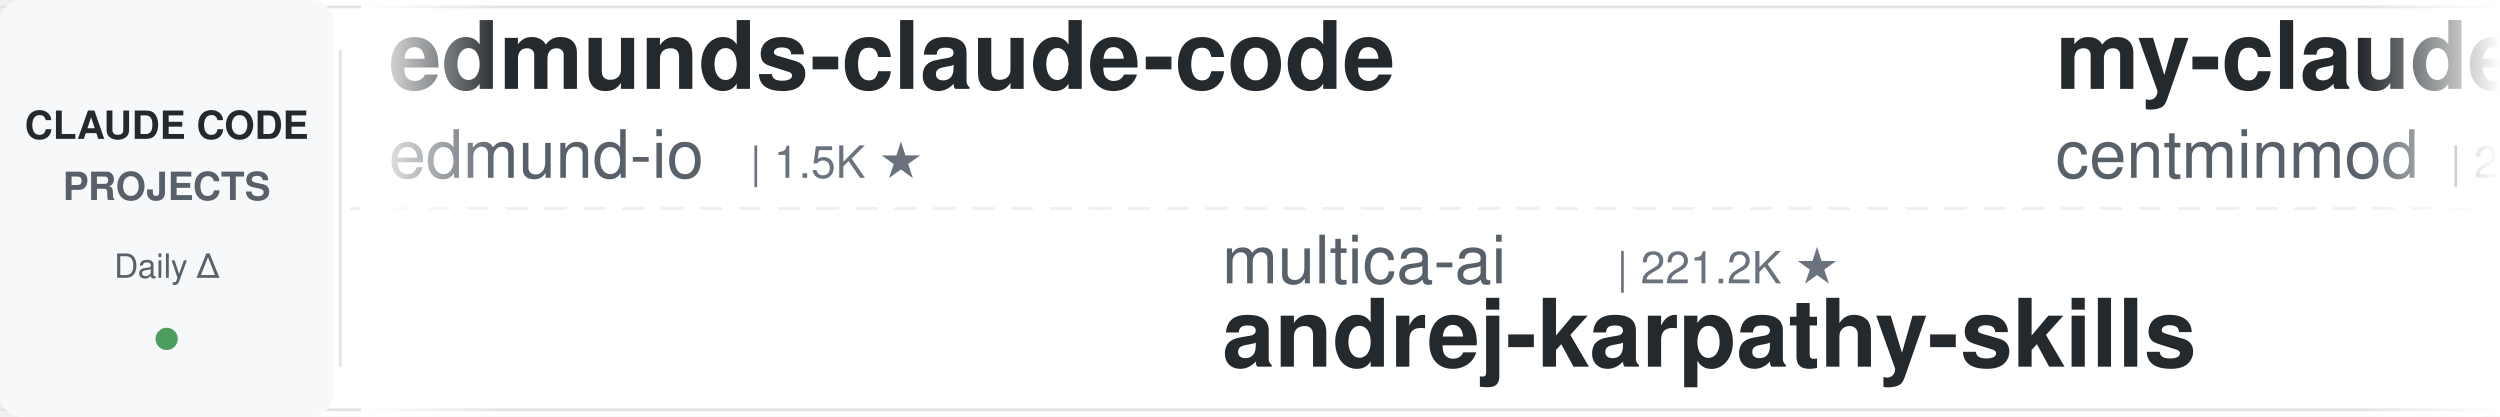
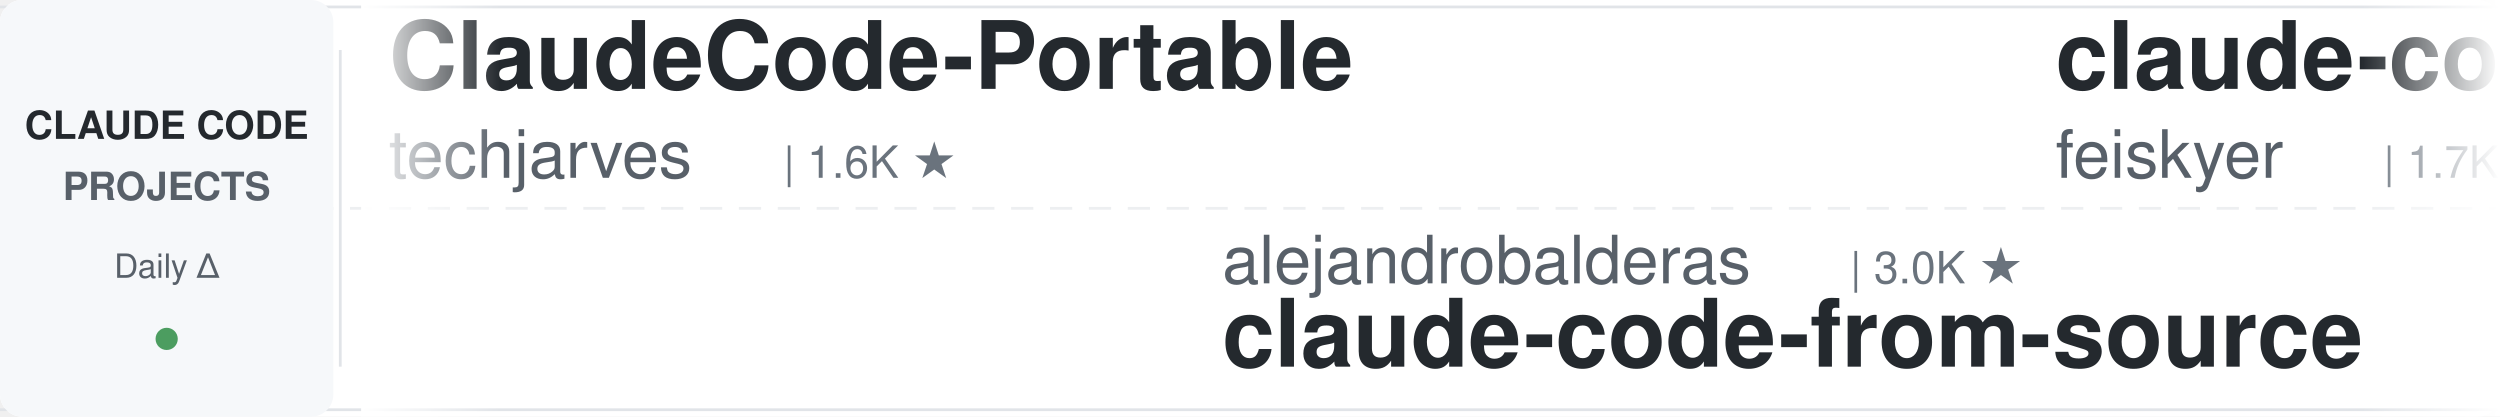
<svg xmlns="http://www.w3.org/2000/svg" width="900" height="150">
  <defs>
    <linearGradient id="leftFade" x1="0%" y1="0%" x2="100%" y2="0%">
      <stop offset="0%" style="stop-color:#ffffff;stop-opacity:1" />
      <stop offset="100%" style="stop-color:#ffffff;stop-opacity:0" />
    </linearGradient>
    <linearGradient id="rightFade" x1="0%" y1="0%" x2="100%" y2="0%">
      <stop offset="0%" style="stop-color:#ffffff;stop-opacity:0" />
      <stop offset="100%" style="stop-color:#ffffff;stop-opacity:1" />
    </linearGradient>
  </defs>
  <rect width="900" height="150" fill="#ffffff" rx="8" />
  <rect x="0" y="2" width="900" height="1" fill="#e1e4e8" />
  <rect x="0" y="147" width="900" height="1" fill="#e1e4e8" />
  <line x1="0" y1="75" x2="900" y2="75" stroke="#e1e4e8" stroke-width="1" stroke-dasharray="8 6" opacity="0.6" />
  <rect x="0" y="0" width="120" height="150" fill="#f6f8fa" rx="8" />
  <text x="60" y="50" font-family="-apple-system, BlinkMacSystemFont, 'Segoe UI', Helvetica, Arial, sans-serif" font-size="14" font-weight="600" fill="#24292e" text-anchor="middle">CLAUDE CODE</text>
  <text x="60" y="72" font-family="-apple-system, BlinkMacSystemFont, 'Segoe UI', Helvetica, Arial, sans-serif" font-size="14" font-weight="600" fill="#586069" text-anchor="middle">PROJECTS</text>
  <text x="60" y="100" font-family="-apple-system, BlinkMacSystemFont, 'Segoe UI', Helvetica, Arial, sans-serif" font-size="12" font-weight="500" fill="#586069" text-anchor="middle">Daily Δ</text>
  <circle cx="60" cy="122" r="4" fill="#22863a" opacity="0.8" />
  <rect x="122" y="18" width="1" height="114" fill="#e1e4e8" />
  <clipPath id="tickerClip">
    <rect x="130" y="0" width="770" height="150" />
  </clipPath>
  <g clip-path="url(#tickerClip)">
    <g id="tickerItems">
      <animateTransform attributeName="transform" attributeType="XML" type="translate" from="0 0" to="-3000 0" dur="54s" repeatCount="indefinite" />
      <g transform="translate(0, 0)">
+         <text x="140" y="32" font-family="-apple-system, BlinkMacSystemFont, 'Segoe UI', Helvetica, Arial, sans-serif" font-size="34" font-weight="600" fill="#24292e">ClaudeCode-Portable</text>
+         <text x="140" y="64" font-family="-apple-system, BlinkMacSystemFont, 'Segoe UI', Helvetica, Arial, sans-serif" font-size="24" font-weight="400" fill="#586069">techjarves</text>
+         <text x="282" y="64" font-family="-apple-system, BlinkMacSystemFont, 'Segoe UI', Helvetica, Arial, sans-serif" font-size="16" font-weight="500" fill="#6a737d">| 1.6K ★</text>
+       </g>
+       <g transform="translate(300, 0)">
+         <text x="140" y="102" font-family="-apple-system, BlinkMacSystemFont, 'Segoe UI', Helvetica, Arial, sans-serif" font-size="24" font-weight="400" fill="#586069">alejandrobalderas</text>
+         <text x="366" y="102" font-family="-apple-system, BlinkMacSystemFont, 'Segoe UI', Helvetica, Arial, sans-serif" font-size="16" font-weight="500" fill="#6a737d">| 3.0K ★</text>
+         <text x="140" y="132" font-family="-apple-system, BlinkMacSystemFont, 'Segoe UI', Helvetica, Arial, sans-serif" font-size="34" font-weight="600" fill="#24292e">claude-code-from-source</text>
+       </g>
+       <g transform="translate(600, 0)">
+         <text x="140" y="32" font-family="-apple-system, BlinkMacSystemFont, 'Segoe UI', Helvetica, Arial, sans-serif" font-size="34" font-weight="600" fill="#24292e">claude-code-settings</text>
+         <text x="140" y="64" font-family="-apple-system, BlinkMacSystemFont, 'Segoe UI', Helvetica, Arial, sans-serif" font-size="24" font-weight="400" fill="#586069">feiskyer</text>
+         <text x="258" y="64" font-family="-apple-system, BlinkMacSystemFont, 'Segoe UI', Helvetica, Arial, sans-serif" font-size="16" font-weight="500" fill="#6a737d">| 1.7K ★</text>
+       </g>
+       <g transform="translate(900, 0)">
+         <text x="140" y="102" font-family="-apple-system, BlinkMacSystemFont, 'Segoe UI', Helvetica, Arial, sans-serif" font-size="24" font-weight="400" fill="#586069">Donchitos</text>
+         <text x="270" y="102" font-family="-apple-system, BlinkMacSystemFont, 'Segoe UI', Helvetica, Arial, sans-serif" font-size="16" font-weight="500" fill="#6a737d">| 26.9K ★</text>
+         <text x="140" y="132" font-family="-apple-system, BlinkMacSystemFont, 'Segoe UI', Helvetica, Arial, sans-serif" font-size="34" font-weight="600" fill="#24292e">Claude-Code-Game-Studios</text>
+       </g>
+       <g transform="translate(1200, 0)">
+         <text x="140" y="32" font-family="-apple-system, BlinkMacSystemFont, 'Segoe UI', Helvetica, Arial, sans-serif" font-size="34" font-weight="600" fill="#24292e">claude_codex_bridge</text>
+         <text x="140" y="64" font-family="-apple-system, BlinkMacSystemFont, 'Segoe UI', Helvetica, Arial, sans-serif" font-size="24" font-weight="400" fill="#586069">SeemSeam</text>
+         <text x="258" y="64" font-family="-apple-system, BlinkMacSystemFont, 'Segoe UI', Helvetica, Arial, sans-serif" font-size="16" font-weight="500" fill="#6a737d">| 3.6K ★</text>
+       </g>
+       <g transform="translate(1500, 0)">
+         <text x="140" y="102" font-family="-apple-system, BlinkMacSystemFont, 'Segoe UI', Helvetica, Arial, sans-serif" font-size="24" font-weight="400" fill="#586069">Alishahryar1</text>
+         <text x="306" y="102" font-family="-apple-system, BlinkMacSystemFont, 'Segoe UI', Helvetica, Arial, sans-serif" font-size="16" font-weight="500" fill="#6a737d">| 61.9K ★</text>
+         <text x="140" y="132" font-family="-apple-system, BlinkMacSystemFont, 'Segoe UI', Helvetica, Arial, sans-serif" font-size="34" font-weight="600" fill="#24292e">free-claude-code</text>
+       </g>
+       <g transform="translate(1800, 0)">
        <text x="140" y="32" font-family="-apple-system, BlinkMacSystemFont, 'Segoe UI', Helvetica, Arial, sans-serif" font-size="34" font-weight="600" fill="#24292e">edmunds-claude-code</text>
        <text x="140" y="64" font-family="-apple-system, BlinkMacSystemFont, 'Segoe UI', Helvetica, Arial, sans-serif" font-size="24" font-weight="400" fill="#586069">edmund-io</text>
        <text x="270" y="64" font-family="-apple-system, BlinkMacSystemFont, 'Segoe UI', Helvetica, Arial, sans-serif" font-size="16" font-weight="500" fill="#6a737d">| 1.5K ★</text>
      </g>
-       <g transform="translate(300, 0)">
-         <text x="140" y="102" font-family="-apple-system, BlinkMacSystemFont, 'Segoe UI', Helvetica, Arial, sans-serif" font-size="24" font-weight="400" fill="#586069">multica-ai</text>
-         <text x="282" y="102" font-family="-apple-system, BlinkMacSystemFont, 'Segoe UI', Helvetica, Arial, sans-serif" font-size="16" font-weight="500" fill="#6a737d">| 221.2K ★</text>
-         <text x="140" y="132" font-family="-apple-system, BlinkMacSystemFont, 'Segoe UI', Helvetica, Arial, sans-serif" font-size="34" font-weight="600" fill="#24292e">andrej-karpathy-skills</text>
-       </g>
-       <g transform="translate(600, 0)">
-         <text x="140" y="32" font-family="-apple-system, BlinkMacSystemFont, 'Segoe UI', Helvetica, Arial, sans-serif" font-size="34" font-weight="600" fill="#24292e">my-claude-code-setup</text>
-         <text x="140" y="64" font-family="-apple-system, BlinkMacSystemFont, 'Segoe UI', Helvetica, Arial, sans-serif" font-size="24" font-weight="400" fill="#586069">centminmod</text>
-         <text x="282" y="64" font-family="-apple-system, BlinkMacSystemFont, 'Segoe UI', Helvetica, Arial, sans-serif" font-size="16" font-weight="500" fill="#6a737d">| 2.7K ★</text>
-       </g>
-       <g transform="translate(900, 0)">
-         <text x="140" y="102" font-family="-apple-system, BlinkMacSystemFont, 'Segoe UI', Helvetica, Arial, sans-serif" font-size="24" font-weight="400" fill="#586069">affaan-m</text>
-         <text x="258" y="102" font-family="-apple-system, BlinkMacSystemFont, 'Segoe UI', Helvetica, Arial, sans-serif" font-size="16" font-weight="500" fill="#6a737d">| 284.0K ★</text>
-         <text x="140" y="132" font-family="-apple-system, BlinkMacSystemFont, 'Segoe UI', Helvetica, Arial, sans-serif" font-size="34" font-weight="600" fill="#24292e">ECC</text>
-       </g>
-       <g transform="translate(1200, 0)">
-         <text x="140" y="32" font-family="-apple-system, BlinkMacSystemFont, 'Segoe UI', Helvetica, Arial, sans-serif" font-size="34" font-weight="600" fill="#24292e">claude-code-telegram</text>
-         <text x="140" y="64" font-family="-apple-system, BlinkMacSystemFont, 'Segoe UI', Helvetica, Arial, sans-serif" font-size="24" font-weight="400" fill="#586069">overwirehq</text>
-         <text x="282" y="64" font-family="-apple-system, BlinkMacSystemFont, 'Segoe UI', Helvetica, Arial, sans-serif" font-size="16" font-weight="500" fill="#6a737d">| 2.8K ★</text>
-       </g>
-       <g transform="translate(1500, 0)">
-         <text x="140" y="102" font-family="-apple-system, BlinkMacSystemFont, 'Segoe UI', Helvetica, Arial, sans-serif" font-size="24" font-weight="400" fill="#586069">luyao618</text>
-         <text x="258" y="102" font-family="-apple-system, BlinkMacSystemFont, 'Segoe UI', Helvetica, Arial, sans-serif" font-size="16" font-weight="500" fill="#6a737d">| 1.7K ★</text>
-         <text x="140" y="132" font-family="-apple-system, BlinkMacSystemFont, 'Segoe UI', Helvetica, Arial, sans-serif" font-size="34" font-weight="600" fill="#24292e">Claude-Code-Source-Study</text>
-       </g>
-       <g transform="translate(1800, 0)">
-         <text x="140" y="32" font-family="-apple-system, BlinkMacSystemFont, 'Segoe UI', Helvetica, Arial, sans-serif" font-size="34" font-weight="600" fill="#24292e">claude-code-source-build</text>
-         <text x="140" y="64" font-family="-apple-system, BlinkMacSystemFont, 'Segoe UI', Helvetica, Arial, sans-serif" font-size="24" font-weight="400" fill="#586069">andrew-kramer-inno</text>
-         <text x="378" y="64" font-family="-apple-system, BlinkMacSystemFont, 'Segoe UI', Helvetica, Arial, sans-serif" font-size="16" font-weight="500" fill="#6a737d">| 593 ★</text>
-       </g>
      <g transform="translate(2100, 0)">
-         <text x="140" y="102" font-family="-apple-system, BlinkMacSystemFont, 'Segoe UI', Helvetica, Arial, sans-serif" font-size="24" font-weight="400" fill="#586069">SeemSeam</text>
-         <text x="258" y="102" font-family="-apple-system, BlinkMacSystemFont, 'Segoe UI', Helvetica, Arial, sans-serif" font-size="16" font-weight="500" fill="#6a737d">| 3.6K ★</text>
-         <text x="140" y="132" font-family="-apple-system, BlinkMacSystemFont, 'Segoe UI', Helvetica, Arial, sans-serif" font-size="34" font-weight="600" fill="#24292e">claude_codex_bridge</text>
+         <text x="140" y="102" font-family="-apple-system, BlinkMacSystemFont, 'Segoe UI', Helvetica, Arial, sans-serif" font-size="24" font-weight="400" fill="#586069">pedrohcgs</text>
+         <text x="270" y="102" font-family="-apple-system, BlinkMacSystemFont, 'Segoe UI', Helvetica, Arial, sans-serif" font-size="16" font-weight="500" fill="#6a737d">| 1.7K ★</text>
+         <text x="140" y="132" font-family="-apple-system, BlinkMacSystemFont, 'Segoe UI', Helvetica, Arial, sans-serif" font-size="34" font-weight="600" fill="#24292e">claude-code-my-workflow</text>
      </g>
      <g transform="translate(2400, 0)">
-         <text x="140" y="32" font-family="-apple-system, BlinkMacSystemFont, 'Segoe UI', Helvetica, Arial, sans-serif" font-size="34" font-weight="600" fill="#24292e">claude-code-engineering</text>
-         <text x="140" y="64" font-family="-apple-system, BlinkMacSystemFont, 'Segoe UI', Helvetica, Arial, sans-serif" font-size="24" font-weight="400" fill="#586069">huangjia2019</text>
-         <text x="306" y="64" font-family="-apple-system, BlinkMacSystemFont, 'Segoe UI', Helvetica, Arial, sans-serif" font-size="16" font-weight="500" fill="#6a737d">| 1.1K ★</text>
+         <text x="140" y="32" font-family="-apple-system, BlinkMacSystemFont, 'Segoe UI', Helvetica, Arial, sans-serif" font-size="34" font-weight="600" fill="#24292e">claude-code-hooks-master...</text>
+         <text x="140" y="64" font-family="-apple-system, BlinkMacSystemFont, 'Segoe UI', Helvetica, Arial, sans-serif" font-size="24" font-weight="400" fill="#586069">disler</text>
+         <text x="234" y="64" font-family="-apple-system, BlinkMacSystemFont, 'Segoe UI', Helvetica, Arial, sans-serif" font-size="16" font-weight="500" fill="#6a737d">| 3.9K ★</text>
      </g>
      <g transform="translate(2700, 0)">
-         <text x="140" y="102" font-family="-apple-system, BlinkMacSystemFont, 'Segoe UI', Helvetica, Arial, sans-serif" font-size="24" font-weight="400" fill="#586069">lintsinghua</text>
-         <text x="294" y="102" font-family="-apple-system, BlinkMacSystemFont, 'Segoe UI', Helvetica, Arial, sans-serif" font-size="16" font-weight="500" fill="#6a737d">| 4.3K ★</text>
-         <text x="140" y="132" font-family="-apple-system, BlinkMacSystemFont, 'Segoe UI', Helvetica, Arial, sans-serif" font-size="34" font-weight="600" fill="#24292e">claude-code-book</text>
+         <text x="140" y="102" font-family="-apple-system, BlinkMacSystemFont, 'Segoe UI', Helvetica, Arial, sans-serif" font-size="24" font-weight="400" fill="#586069">hangsman</text>
+         <text x="258" y="102" font-family="-apple-system, BlinkMacSystemFont, 'Segoe UI', Helvetica, Arial, sans-serif" font-size="16" font-weight="500" fill="#6a737d">| 798 ★</text>
+         <text x="140" y="132" font-family="-apple-system, BlinkMacSystemFont, 'Segoe UI', Helvetica, Arial, sans-serif" font-size="34" font-weight="600" fill="#24292e">claude-code-source</text>
      </g>
      <g transform="translate(3000, 0)">
-         <text x="140" y="32" font-family="-apple-system, BlinkMacSystemFont, 'Segoe UI', Helvetica, Arial, sans-serif" font-size="34" font-weight="600" fill="#24292e">edmunds-claude-code</text>
-         <text x="140" y="64" font-family="-apple-system, BlinkMacSystemFont, 'Segoe UI', Helvetica, Arial, sans-serif" font-size="24" font-weight="400" fill="#586069">edmund-io</text>
-         <text x="270" y="64" font-family="-apple-system, BlinkMacSystemFont, 'Segoe UI', Helvetica, Arial, sans-serif" font-size="16" font-weight="500" fill="#6a737d">| 1.5K ★</text>
+         <text x="140" y="32" font-family="-apple-system, BlinkMacSystemFont, 'Segoe UI', Helvetica, Arial, sans-serif" font-size="34" font-weight="600" fill="#24292e">ClaudeCode-Portable</text>
+         <text x="140" y="64" font-family="-apple-system, BlinkMacSystemFont, 'Segoe UI', Helvetica, Arial, sans-serif" font-size="24" font-weight="400" fill="#586069">techjarves</text>
+         <text x="282" y="64" font-family="-apple-system, BlinkMacSystemFont, 'Segoe UI', Helvetica, Arial, sans-serif" font-size="16" font-weight="500" fill="#6a737d">| 1.6K ★</text>
      </g>
      <g transform="translate(3300, 0)">
-         <text x="140" y="102" font-family="-apple-system, BlinkMacSystemFont, 'Segoe UI', Helvetica, Arial, sans-serif" font-size="24" font-weight="400" fill="#586069">multica-ai</text>
-         <text x="282" y="102" font-family="-apple-system, BlinkMacSystemFont, 'Segoe UI', Helvetica, Arial, sans-serif" font-size="16" font-weight="500" fill="#6a737d">| 221.2K ★</text>
-         <text x="140" y="132" font-family="-apple-system, BlinkMacSystemFont, 'Segoe UI', Helvetica, Arial, sans-serif" font-size="34" font-weight="600" fill="#24292e">andrej-karpathy-skills</text>
+         <text x="140" y="102" font-family="-apple-system, BlinkMacSystemFont, 'Segoe UI', Helvetica, Arial, sans-serif" font-size="24" font-weight="400" fill="#586069">alejandrobalderas</text>
+         <text x="366" y="102" font-family="-apple-system, BlinkMacSystemFont, 'Segoe UI', Helvetica, Arial, sans-serif" font-size="16" font-weight="500" fill="#6a737d">| 3.0K ★</text>
+         <text x="140" y="132" font-family="-apple-system, BlinkMacSystemFont, 'Segoe UI', Helvetica, Arial, sans-serif" font-size="34" font-weight="600" fill="#24292e">claude-code-from-source</text>
      </g>
      <g transform="translate(3600, 0)">
-         <text x="140" y="32" font-family="-apple-system, BlinkMacSystemFont, 'Segoe UI', Helvetica, Arial, sans-serif" font-size="34" font-weight="600" fill="#24292e">my-claude-code-setup</text>
-         <text x="140" y="64" font-family="-apple-system, BlinkMacSystemFont, 'Segoe UI', Helvetica, Arial, sans-serif" font-size="24" font-weight="400" fill="#586069">centminmod</text>
-         <text x="282" y="64" font-family="-apple-system, BlinkMacSystemFont, 'Segoe UI', Helvetica, Arial, sans-serif" font-size="16" font-weight="500" fill="#6a737d">| 2.7K ★</text>
+         <text x="140" y="32" font-family="-apple-system, BlinkMacSystemFont, 'Segoe UI', Helvetica, Arial, sans-serif" font-size="34" font-weight="600" fill="#24292e">claude-code-settings</text>
+         <text x="140" y="64" font-family="-apple-system, BlinkMacSystemFont, 'Segoe UI', Helvetica, Arial, sans-serif" font-size="24" font-weight="400" fill="#586069">feiskyer</text>
+         <text x="258" y="64" font-family="-apple-system, BlinkMacSystemFont, 'Segoe UI', Helvetica, Arial, sans-serif" font-size="16" font-weight="500" fill="#6a737d">| 1.7K ★</text>
      </g>
      <g transform="translate(3900, 0)">
-         <text x="140" y="102" font-family="-apple-system, BlinkMacSystemFont, 'Segoe UI', Helvetica, Arial, sans-serif" font-size="24" font-weight="400" fill="#586069">affaan-m</text>
-         <text x="258" y="102" font-family="-apple-system, BlinkMacSystemFont, 'Segoe UI', Helvetica, Arial, sans-serif" font-size="16" font-weight="500" fill="#6a737d">| 284.0K ★</text>
-         <text x="140" y="132" font-family="-apple-system, BlinkMacSystemFont, 'Segoe UI', Helvetica, Arial, sans-serif" font-size="34" font-weight="600" fill="#24292e">ECC</text>
+         <text x="140" y="102" font-family="-apple-system, BlinkMacSystemFont, 'Segoe UI', Helvetica, Arial, sans-serif" font-size="24" font-weight="400" fill="#586069">Donchitos</text>
+         <text x="270" y="102" font-family="-apple-system, BlinkMacSystemFont, 'Segoe UI', Helvetica, Arial, sans-serif" font-size="16" font-weight="500" fill="#6a737d">| 26.9K ★</text>
+         <text x="140" y="132" font-family="-apple-system, BlinkMacSystemFont, 'Segoe UI', Helvetica, Arial, sans-serif" font-size="34" font-weight="600" fill="#24292e">Claude-Code-Game-Studios</text>
      </g>
    </g>
  </g>
  <rect x="130" y="0" width="50" height="150" fill="url(#leftFade)" />
  <rect x="850" y="0" width="50" height="150" fill="url(#rightFade)" />
</svg>
